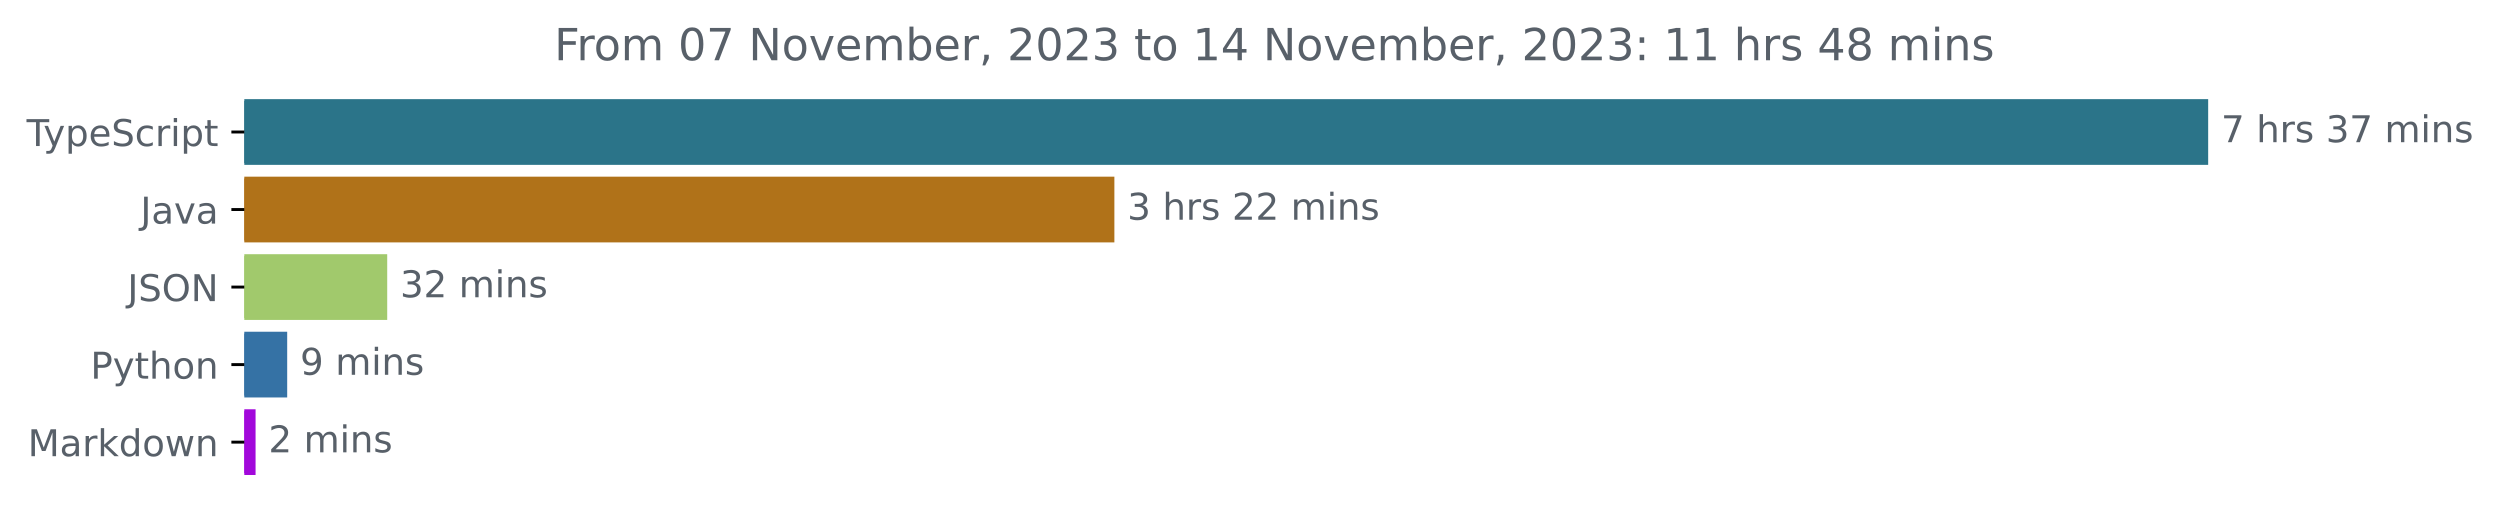
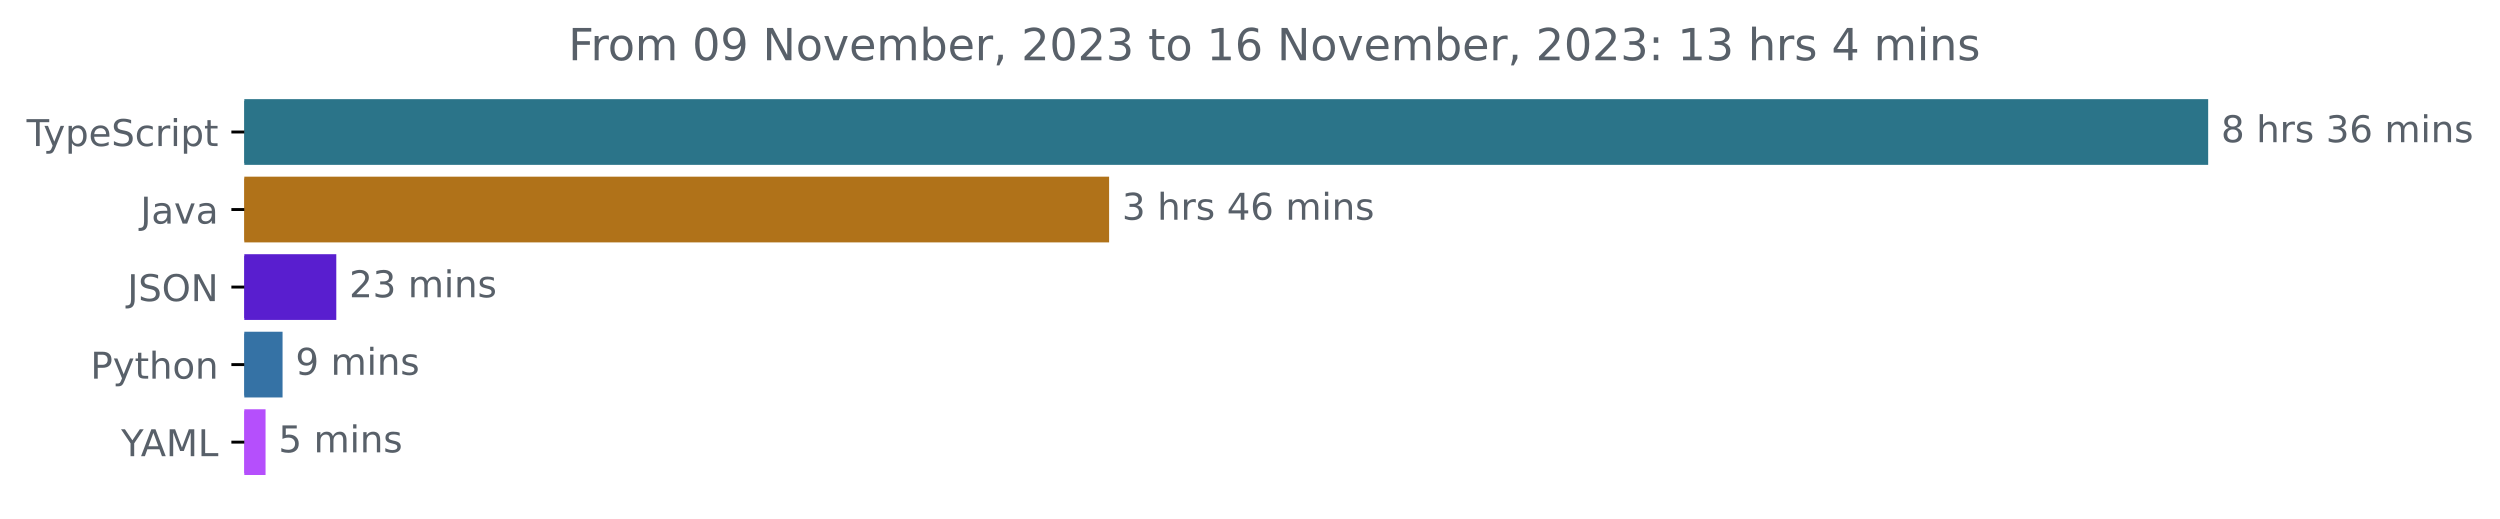
<svg xmlns="http://www.w3.org/2000/svg" xmlns:xlink="http://www.w3.org/1999/xlink" width="677.144pt" height="140.398pt" viewBox="0 0 677.144 140.398" version="1.1">
  <defs>
    <style type="text/css">*{stroke-linejoin: round; stroke-linecap: butt}</style>
  </defs>
  <g id="figure_1">
    <g id="patch_1">
      <path d="M -0 140.398  L 677.144 140.398  L 677.144 0  L -0 0  L -0 140.398  z " style="fill: none" />
    </g>
    <g id="axes_1">
      <g id="patch_2">
-         <path d="M 66.17 27.358  L 597.599 27.358  L 597.599 44.158  L 66.17 44.158  z " clip-path="url(#p86925c7507)" style="fill: #2b7489; stroke: #2b7489; stroke-linejoin: miter" />
+         <path d="M 66.17 27.358  L 597.599 27.358  L 597.599 44.158  L 66.17 44.158  z " clip-path="url(#p80f90e9976)" style="fill: #2b7489; stroke: #2b7489; stroke-linejoin: miter" />
      </g>
      <g id="patch_3">
-         <path d="M 66.17 48.358  L 301.336 48.358  L 301.336 65.158  L 66.17 65.158  z " clip-path="url(#p86925c7507)" style="fill: #b07219; stroke: #b07219; stroke-linejoin: miter" />
+         <path d="M 66.17 48.358  L 299.908 48.358  L 299.908 65.158  L 66.17 65.158  z " clip-path="url(#p80f90e9976)" style="fill: #b07219; stroke: #b07219; stroke-linejoin: miter" />
      </g>
      <g id="patch_4">
-         <path d="M 66.17 69.358  L 104.377 69.358  L 104.377 86.158  L 66.17 86.158  z " clip-path="url(#p86925c7507)" style="fill: #a1c96c; stroke: #a1c96c; stroke-linejoin: miter" />
+         <path d="M 66.17 69.358  L 90.587 69.358  L 90.587 86.158  L 66.17 86.158  z " clip-path="url(#p80f90e9976)" style="fill: #591ecf; stroke: #591ecf; stroke-linejoin: miter" />
      </g>
      <g id="patch_5">
-         <path d="M 66.17 90.358  L 77.286 90.358  L 77.286 107.158  L 66.17 107.158  z " clip-path="url(#p86925c7507)" style="fill: #3572a5; stroke: #3572a5; stroke-linejoin: miter" />
+         <path d="M 66.17 90.358  L 76.034 90.358  L 76.034 107.158  L 66.17 107.158  z " clip-path="url(#p80f90e9976)" style="fill: #3572a5; stroke: #3572a5; stroke-linejoin: miter" />
      </g>
      <g id="patch_6">
-         <path d="M 66.17 111.358  L 68.723 111.358  L 68.723 128.158  L 66.17 128.158  z " clip-path="url(#p86925c7507)" style="fill: #a208db; stroke: #a208db; stroke-linejoin: miter" />
+         <path d="M 66.17 111.358  L 71.426 111.358  L 71.426 128.158  L 66.17 128.158  z " clip-path="url(#p80f90e9976)" style="fill: #b54ffc; stroke: #b54ffc; stroke-linejoin: miter" />
      </g>
      <g id="matplotlib.axis_1" />
      <g id="matplotlib.axis_2">
        <g id="ytick_1">
          <g id="line2d_1">
            <defs>
-               <path id="mc7f725845f" d="M 0 0  L -3.5 0  " style="stroke: #000000; stroke-width: 0.8" />
+               <path id="m1d3488ca36" d="M 0 0  L -3.5 0  " style="stroke: #000000; stroke-width: 0.8" />
            </defs>
            <g>
-               <use xlink:href="#mc7f725845f" x="66.17" y="35.758" style="stroke: #000000; stroke-width: 0.8" />
+               <use xlink:href="#m1d3488ca36" x="66.17" y="35.758" style="stroke: #000000; stroke-width: 0.8" />
            </g>
          </g>
          <g id="text_1">
            <g style="fill: #586069" transform="translate(7.2 39.55734)scale(0.1 -0.1)">
              <defs>
                <path id="DejaVuSans-54" d="M -19 4666  L 3928 4666  L 3928 4134  L 2272 4134  L 2272 0  L 1638 0  L 1638 4134  L -19 4134  L -19 4666  z " transform="scale(0.015625)" />
                <path id="DejaVuSans-79" d="M 2059 -325  Q 1816 -950 1584 -1140  Q 1353 -1331 966 -1331  L 506 -1331  L 506 -850  L 844 -850  Q 1081 -850 1212 -737  Q 1344 -625 1503 -206  L 1606 56  L 191 3500  L 800 3500  L 1894 763  L 2988 3500  L 3597 3500  L 2059 -325  z " transform="scale(0.015625)" />
                <path id="DejaVuSans-70" d="M 1159 525  L 1159 -1331  L 581 -1331  L 581 3500  L 1159 3500  L 1159 2969  Q 1341 3281 1617 3432  Q 1894 3584 2278 3584  Q 2916 3584 3314 3078  Q 3713 2572 3713 1747  Q 3713 922 3314 415  Q 2916 -91 2278 -91  Q 1894 -91 1617 61  Q 1341 213 1159 525  z M 3116 1747  Q 3116 2381 2855 2742  Q 2594 3103 2138 3103  Q 1681 3103 1420 2742  Q 1159 2381 1159 1747  Q 1159 1113 1420 752  Q 1681 391 2138 391  Q 2594 391 2855 752  Q 3116 1113 3116 1747  z " transform="scale(0.015625)" />
                <path id="DejaVuSans-65" d="M 3597 1894  L 3597 1613  L 953 1613  Q 991 1019 1311 708  Q 1631 397 2203 397  Q 2534 397 2845 478  Q 3156 559 3463 722  L 3463 178  Q 3153 47 2828 -22  Q 2503 -91 2169 -91  Q 1331 -91 842 396  Q 353 884 353 1716  Q 353 2575 817 3079  Q 1281 3584 2069 3584  Q 2775 3584 3186 3129  Q 3597 2675 3597 1894  z M 3022 2063  Q 3016 2534 2758 2815  Q 2500 3097 2075 3097  Q 1594 3097 1305 2825  Q 1016 2553 972 2059  L 3022 2063  z " transform="scale(0.015625)" />
                <path id="DejaVuSans-53" d="M 3425 4513  L 3425 3897  Q 3066 4069 2747 4153  Q 2428 4238 2131 4238  Q 1616 4238 1336 4038  Q 1056 3838 1056 3469  Q 1056 3159 1242 3001  Q 1428 2844 1947 2747  L 2328 2669  Q 3034 2534 3370 2195  Q 3706 1856 3706 1288  Q 3706 609 3251 259  Q 2797 -91 1919 -91  Q 1588 -91 1214 -16  Q 841 59 441 206  L 441 856  Q 825 641 1194 531  Q 1563 422 1919 422  Q 2459 422 2753 634  Q 3047 847 3047 1241  Q 3047 1584 2836 1778  Q 2625 1972 2144 2069  L 1759 2144  Q 1053 2284 737 2584  Q 422 2884 422 3419  Q 422 4038 858 4394  Q 1294 4750 2059 4750  Q 2388 4750 2728 4690  Q 3069 4631 3425 4513  z " transform="scale(0.015625)" />
                <path id="DejaVuSans-63" d="M 3122 3366  L 3122 2828  Q 2878 2963 2633 3030  Q 2388 3097 2138 3097  Q 1578 3097 1268 2742  Q 959 2388 959 1747  Q 959 1106 1268 751  Q 1578 397 2138 397  Q 2388 397 2633 464  Q 2878 531 3122 666  L 3122 134  Q 2881 22 2623 -34  Q 2366 -91 2075 -91  Q 1284 -91 818 406  Q 353 903 353 1747  Q 353 2603 823 3093  Q 1294 3584 2113 3584  Q 2378 3584 2631 3529  Q 2884 3475 3122 3366  z " transform="scale(0.015625)" />
                <path id="DejaVuSans-72" d="M 2631 2963  Q 2534 3019 2420 3045  Q 2306 3072 2169 3072  Q 1681 3072 1420 2755  Q 1159 2438 1159 1844  L 1159 0  L 581 0  L 581 3500  L 1159 3500  L 1159 2956  Q 1341 3275 1631 3429  Q 1922 3584 2338 3584  Q 2397 3584 2469 3576  Q 2541 3569 2628 3553  L 2631 2963  z " transform="scale(0.015625)" />
                <path id="DejaVuSans-69" d="M 603 3500  L 1178 3500  L 1178 0  L 603 0  L 603 3500  z M 603 4863  L 1178 4863  L 1178 4134  L 603 4134  L 603 4863  z " transform="scale(0.015625)" />
                <path id="DejaVuSans-74" d="M 1172 4494  L 1172 3500  L 2356 3500  L 2356 3053  L 1172 3053  L 1172 1153  Q 1172 725 1289 603  Q 1406 481 1766 481  L 2356 481  L 2356 0  L 1766 0  Q 1100 0 847 248  Q 594 497 594 1153  L 594 3053  L 172 3053  L 172 3500  L 594 3500  L 594 4494  L 1172 4494  z " transform="scale(0.015625)" />
              </defs>
              <use xlink:href="#DejaVuSans-54" />
              <use xlink:href="#DejaVuSans-79" x="45.459" />
              <use xlink:href="#DejaVuSans-70" x="104.639" />
              <use xlink:href="#DejaVuSans-65" x="168.115" />
              <use xlink:href="#DejaVuSans-53" x="229.639" />
              <use xlink:href="#DejaVuSans-63" x="293.115" />
              <use xlink:href="#DejaVuSans-72" x="348.096" />
              <use xlink:href="#DejaVuSans-69" x="389.209" />
              <use xlink:href="#DejaVuSans-70" x="416.992" />
              <use xlink:href="#DejaVuSans-74" x="480.469" />
            </g>
          </g>
        </g>
        <g id="ytick_2">
          <g id="line2d_2">
            <g>
-               <use xlink:href="#mc7f725845f" x="66.17" y="56.758" style="stroke: #000000; stroke-width: 0.8" />
+               <use xlink:href="#m1d3488ca36" x="66.17" y="56.758" style="stroke: #000000; stroke-width: 0.8" />
            </g>
          </g>
          <g id="text_2">
            <g style="fill: #586069" transform="translate(38.04531 60.55734)scale(0.1 -0.1)">
              <defs>
                <path id="DejaVuSans-4a" d="M 628 4666  L 1259 4666  L 1259 325  Q 1259 -519 939 -900  Q 619 -1281 -91 -1281  L -331 -1281  L -331 -750  L -134 -750  Q 284 -750 456 -515  Q 628 -281 628 325  L 628 4666  z " transform="scale(0.015625)" />
                <path id="DejaVuSans-61" d="M 2194 1759  Q 1497 1759 1228 1600  Q 959 1441 959 1056  Q 959 750 1161 570  Q 1363 391 1709 391  Q 2188 391 2477 730  Q 2766 1069 2766 1631  L 2766 1759  L 2194 1759  z M 3341 1997  L 3341 0  L 2766 0  L 2766 531  Q 2569 213 2275 61  Q 1981 -91 1556 -91  Q 1019 -91 701 211  Q 384 513 384 1019  Q 384 1609 779 1909  Q 1175 2209 1959 2209  L 2766 2209  L 2766 2266  Q 2766 2663 2505 2880  Q 2244 3097 1772 3097  Q 1472 3097 1187 3025  Q 903 2953 641 2809  L 641 3341  Q 956 3463 1253 3523  Q 1550 3584 1831 3584  Q 2591 3584 2966 3190  Q 3341 2797 3341 1997  z " transform="scale(0.015625)" />
                <path id="DejaVuSans-76" d="M 191 3500  L 800 3500  L 1894 563  L 2988 3500  L 3597 3500  L 2284 0  L 1503 0  L 191 3500  z " transform="scale(0.015625)" />
              </defs>
              <use xlink:href="#DejaVuSans-4a" />
              <use xlink:href="#DejaVuSans-61" x="29.492" />
              <use xlink:href="#DejaVuSans-76" x="90.771" />
              <use xlink:href="#DejaVuSans-61" x="149.951" />
            </g>
          </g>
        </g>
        <g id="ytick_3">
          <g id="line2d_3">
            <g>
-               <use xlink:href="#mc7f725845f" x="66.17" y="77.758" style="stroke: #000000; stroke-width: 0.8" />
+               <use xlink:href="#m1d3488ca36" x="66.17" y="77.758" style="stroke: #000000; stroke-width: 0.8" />
            </g>
          </g>
          <g id="text_3">
            <g style="fill: #586069" transform="translate(34.51875 81.55734)scale(0.1 -0.1)">
              <defs>
                <path id="DejaVuSans-4f" d="M 2522 4238  Q 1834 4238 1429 3725  Q 1025 3213 1025 2328  Q 1025 1447 1429 934  Q 1834 422 2522 422  Q 3209 422 3611 934  Q 4013 1447 4013 2328  Q 4013 3213 3611 3725  Q 3209 4238 2522 4238  z M 2522 4750  Q 3503 4750 4090 4092  Q 4678 3434 4678 2328  Q 4678 1225 4090 567  Q 3503 -91 2522 -91  Q 1538 -91 948 565  Q 359 1222 359 2328  Q 359 3434 948 4092  Q 1538 4750 2522 4750  z " transform="scale(0.015625)" />
                <path id="DejaVuSans-4e" d="M 628 4666  L 1478 4666  L 3547 763  L 3547 4666  L 4159 4666  L 4159 0  L 3309 0  L 1241 3903  L 1241 0  L 628 0  L 628 4666  z " transform="scale(0.015625)" />
              </defs>
              <use xlink:href="#DejaVuSans-4a" />
              <use xlink:href="#DejaVuSans-53" x="29.492" />
              <use xlink:href="#DejaVuSans-4f" x="92.969" />
              <use xlink:href="#DejaVuSans-4e" x="171.68" />
            </g>
          </g>
        </g>
        <g id="ytick_4">
          <g id="line2d_4">
            <g>
-               <use xlink:href="#mc7f725845f" x="66.17" y="98.758" style="stroke: #000000; stroke-width: 0.8" />
+               <use xlink:href="#m1d3488ca36" x="66.17" y="98.758" style="stroke: #000000; stroke-width: 0.8" />
            </g>
          </g>
          <g id="text_4">
            <g style="fill: #586069" transform="translate(24.50781 102.5573)scale(0.1 -0.1)">
              <defs>
                <path id="DejaVuSans-50" d="M 1259 4147  L 1259 2394  L 2053 2394  Q 2494 2394 2734 2622  Q 2975 2850 2975 3272  Q 2975 3691 2734 3919  Q 2494 4147 2053 4147  L 1259 4147  z M 628 4666  L 2053 4666  Q 2838 4666 3239 4311  Q 3641 3956 3641 3272  Q 3641 2581 3239 2228  Q 2838 1875 2053 1875  L 1259 1875  L 1259 0  L 628 0  L 628 4666  z " transform="scale(0.015625)" />
                <path id="DejaVuSans-68" d="M 3513 2113  L 3513 0  L 2938 0  L 2938 2094  Q 2938 2591 2744 2837  Q 2550 3084 2163 3084  Q 1697 3084 1428 2787  Q 1159 2491 1159 1978  L 1159 0  L 581 0  L 581 4863  L 1159 4863  L 1159 2956  Q 1366 3272 1645 3428  Q 1925 3584 2291 3584  Q 2894 3584 3203 3211  Q 3513 2838 3513 2113  z " transform="scale(0.015625)" />
                <path id="DejaVuSans-6f" d="M 1959 3097  Q 1497 3097 1228 2736  Q 959 2375 959 1747  Q 959 1119 1226 758  Q 1494 397 1959 397  Q 2419 397 2687 759  Q 2956 1122 2956 1747  Q 2956 2369 2687 2733  Q 2419 3097 1959 3097  z M 1959 3584  Q 2709 3584 3137 3096  Q 3566 2609 3566 1747  Q 3566 888 3137 398  Q 2709 -91 1959 -91  Q 1206 -91 779 398  Q 353 888 353 1747  Q 353 2609 779 3096  Q 1206 3584 1959 3584  z " transform="scale(0.015625)" />
                <path id="DejaVuSans-6e" d="M 3513 2113  L 3513 0  L 2938 0  L 2938 2094  Q 2938 2591 2744 2837  Q 2550 3084 2163 3084  Q 1697 3084 1428 2787  Q 1159 2491 1159 1978  L 1159 0  L 581 0  L 581 3500  L 1159 3500  L 1159 2956  Q 1366 3272 1645 3428  Q 1925 3584 2291 3584  Q 2894 3584 3203 3211  Q 3513 2838 3513 2113  z " transform="scale(0.015625)" />
              </defs>
              <use xlink:href="#DejaVuSans-50" />
              <use xlink:href="#DejaVuSans-79" x="60.303" />
              <use xlink:href="#DejaVuSans-74" x="119.482" />
              <use xlink:href="#DejaVuSans-68" x="158.691" />
              <use xlink:href="#DejaVuSans-6f" x="222.07" />
              <use xlink:href="#DejaVuSans-6e" x="283.252" />
            </g>
          </g>
        </g>
        <g id="ytick_5">
          <g id="line2d_5">
            <g>
-               <use xlink:href="#mc7f725845f" x="66.17" y="119.758" style="stroke: #000000; stroke-width: 0.8" />
+               <use xlink:href="#m1d3488ca36" x="66.17" y="119.758" style="stroke: #000000; stroke-width: 0.8" />
            </g>
          </g>
          <g id="text_5">
-             <g style="fill: #586069" transform="translate(7.529688 123.5573)scale(0.1 -0.1)">
-               <defs>
+             <g style="fill: #586069" transform="translate(32.79688 123.5573)scale(0.1 -0.1)">
+               <defs>
+                 <path id="DejaVuSans-59" d="M -13 4666  L 666 4666  L 1959 2747  L 3244 4666  L 3922 4666  L 2272 2222  L 2272 0  L 1638 0  L 1638 2222  L -13 4666  z " transform="scale(0.015625)" />
+                 <path id="DejaVuSans-41" d="M 2188 4044  L 1331 1722  L 3047 1722  L 2188 4044  z M 1831 4666  L 2547 4666  L 4325 0  L 3669 0  L 3244 1197  L 1141 1197  L 716 0  L 50 0  L 1831 4666  z " transform="scale(0.015625)" />
                <path id="DejaVuSans-4d" d="M 628 4666  L 1569 4666  L 2759 1491  L 3956 4666  L 4897 4666  L 4897 0  L 4281 0  L 4281 4097  L 3078 897  L 2444 897  L 1241 4097  L 1241 0  L 628 0  L 628 4666  z " transform="scale(0.015625)" />
-                 <path id="DejaVuSans-6b" d="M 581 4863  L 1159 4863  L 1159 1991  L 2875 3500  L 3609 3500  L 1753 1863  L 3688 0  L 2938 0  L 1159 1709  L 1159 0  L 581 0  L 581 4863  z " transform="scale(0.015625)" />
-                 <path id="DejaVuSans-64" d="M 2906 2969  L 2906 4863  L 3481 4863  L 3481 0  L 2906 0  L 2906 525  Q 2725 213 2448 61  Q 2172 -91 1784 -91  Q 1150 -91 751 415  Q 353 922 353 1747  Q 353 2572 751 3078  Q 1150 3584 1784 3584  Q 2172 3584 2448 3432  Q 2725 3281 2906 2969  z M 947 1747  Q 947 1113 1208 752  Q 1469 391 1925 391  Q 2381 391 2643 752  Q 2906 1113 2906 1747  Q 2906 2381 2643 2742  Q 2381 3103 1925 3103  Q 1469 3103 1208 2742  Q 947 2381 947 1747  z " transform="scale(0.015625)" />
-                 <path id="DejaVuSans-77" d="M 269 3500  L 844 3500  L 1563 769  L 2278 3500  L 2956 3500  L 3675 769  L 4391 3500  L 4966 3500  L 4050 0  L 3372 0  L 2619 2869  L 1863 0  L 1184 0  L 269 3500  z " transform="scale(0.015625)" />
-               </defs>
-               <use xlink:href="#DejaVuSans-4d" />
-               <use xlink:href="#DejaVuSans-61" x="86.279" />
-               <use xlink:href="#DejaVuSans-72" x="147.559" />
-               <use xlink:href="#DejaVuSans-6b" x="188.672" />
-               <use xlink:href="#DejaVuSans-64" x="246.582" />
-               <use xlink:href="#DejaVuSans-6f" x="310.059" />
-               <use xlink:href="#DejaVuSans-77" x="371.24" />
-               <use xlink:href="#DejaVuSans-6e" x="453.027" />
+                 <path id="DejaVuSans-4c" d="M 628 4666  L 1259 4666  L 1259 531  L 3531 531  L 3531 0  L 628 0  L 628 4666  z " transform="scale(0.015625)" />
+               </defs>
+               <use xlink:href="#DejaVuSans-59" />
+               <use xlink:href="#DejaVuSans-41" x="53.334" />
+               <use xlink:href="#DejaVuSans-4d" x="121.742" />
+               <use xlink:href="#DejaVuSans-4c" x="208.021" />
            </g>
          </g>
        </g>
      </g>
      <g id="text_6">
        <g style="fill: #586069" transform="translate(601.5989 38.5175)scale(0.1 -0.1)">
          <defs>
-             <path id="DejaVuSans-37" d="M 525 4666  L 3525 4666  L 3525 4397  L 1831 0  L 1172 0  L 2766 4134  L 525 4134  L 525 4666  z " transform="scale(0.015625)" />
+             <path id="DejaVuSans-38" d="M 2034 2216  Q 1584 2216 1326 1975  Q 1069 1734 1069 1313  Q 1069 891 1326 650  Q 1584 409 2034 409  Q 2484 409 2743 651  Q 3003 894 3003 1313  Q 3003 1734 2745 1975  Q 2488 2216 2034 2216  z M 1403 2484  Q 997 2584 770 2862  Q 544 3141 544 3541  Q 544 4100 942 4425  Q 1341 4750 2034 4750  Q 2731 4750 3128 4425  Q 3525 4100 3525 3541  Q 3525 3141 3298 2862  Q 3072 2584 2669 2484  Q 3125 2378 3379 2068  Q 3634 1759 3634 1313  Q 3634 634 3220 271  Q 2806 -91 2034 -91  Q 1263 -91 848 271  Q 434 634 434 1313  Q 434 1759 690 2068  Q 947 2378 1403 2484  z M 1172 3481  Q 1172 3119 1398 2916  Q 1625 2713 2034 2713  Q 2441 2713 2670 2916  Q 2900 3119 2900 3481  Q 2900 3844 2670 4047  Q 2441 4250 2034 4250  Q 1625 4250 1398 4047  Q 1172 3844 1172 3481  z " transform="scale(0.015625)" />
            <path id="DejaVuSans-20" transform="scale(0.015625)" />
            <path id="DejaVuSans-73" d="M 2834 3397  L 2834 2853  Q 2591 2978 2328 3040  Q 2066 3103 1784 3103  Q 1356 3103 1142 2972  Q 928 2841 928 2578  Q 928 2378 1081 2264  Q 1234 2150 1697 2047  L 1894 2003  Q 2506 1872 2764 1633  Q 3022 1394 3022 966  Q 3022 478 2636 193  Q 2250 -91 1575 -91  Q 1294 -91 989 -36  Q 684 19 347 128  L 347 722  Q 666 556 975 473  Q 1284 391 1588 391  Q 1994 391 2212 530  Q 2431 669 2431 922  Q 2431 1156 2273 1281  Q 2116 1406 1581 1522  L 1381 1569  Q 847 1681 609 1914  Q 372 2147 372 2553  Q 372 3047 722 3315  Q 1072 3584 1716 3584  Q 2034 3584 2315 3537  Q 2597 3491 2834 3397  z " transform="scale(0.015625)" />
            <path id="DejaVuSans-33" d="M 2597 2516  Q 3050 2419 3304 2112  Q 3559 1806 3559 1356  Q 3559 666 3084 287  Q 2609 -91 1734 -91  Q 1441 -91 1130 -33  Q 819 25 488 141  L 488 750  Q 750 597 1062 519  Q 1375 441 1716 441  Q 2309 441 2620 675  Q 2931 909 2931 1356  Q 2931 1769 2642 2001  Q 2353 2234 1838 2234  L 1294 2234  L 1294 2753  L 1863 2753  Q 2328 2753 2575 2939  Q 2822 3125 2822 3475  Q 2822 3834 2567 4026  Q 2313 4219 1838 4219  Q 1578 4219 1281 4162  Q 984 4106 628 3988  L 628 4550  Q 988 4650 1302 4700  Q 1616 4750 1894 4750  Q 2613 4750 3031 4423  Q 3450 4097 3450 3541  Q 3450 3153 3228 2886  Q 3006 2619 2597 2516  z " transform="scale(0.015625)" />
+             <path id="DejaVuSans-36" d="M 2113 2584  Q 1688 2584 1439 2293  Q 1191 2003 1191 1497  Q 1191 994 1439 701  Q 1688 409 2113 409  Q 2538 409 2786 701  Q 3034 994 3034 1497  Q 3034 2003 2786 2293  Q 2538 2584 2113 2584  z M 3366 4563  L 3366 3988  Q 3128 4100 2886 4159  Q 2644 4219 2406 4219  Q 1781 4219 1451 3797  Q 1122 3375 1075 2522  Q 1259 2794 1537 2939  Q 1816 3084 2150 3084  Q 2853 3084 3261 2657  Q 3669 2231 3669 1497  Q 3669 778 3244 343  Q 2819 -91 2113 -91  Q 1303 -91 875 529  Q 447 1150 447 2328  Q 447 3434 972 4092  Q 1497 4750 2381 4750  Q 2619 4750 2861 4703  Q 3103 4656 3366 4563  z " transform="scale(0.015625)" />
            <path id="DejaVuSans-6d" d="M 3328 2828  Q 3544 3216 3844 3400  Q 4144 3584 4550 3584  Q 5097 3584 5394 3201  Q 5691 2819 5691 2113  L 5691 0  L 5113 0  L 5113 2094  Q 5113 2597 4934 2840  Q 4756 3084 4391 3084  Q 3944 3084 3684 2787  Q 3425 2491 3425 1978  L 3425 0  L 2847 0  L 2847 2094  Q 2847 2600 2669 2842  Q 2491 3084 2119 3084  Q 1678 3084 1418 2786  Q 1159 2488 1159 1978  L 1159 0  L 581 0  L 581 3500  L 1159 3500  L 1159 2956  Q 1356 3278 1631 3431  Q 1906 3584 2284 3584  Q 2666 3584 2933 3390  Q 3200 3197 3328 2828  z " transform="scale(0.015625)" />
          </defs>
-           <use xlink:href="#DejaVuSans-37" />
+           <use xlink:href="#DejaVuSans-38" />
          <use xlink:href="#DejaVuSans-20" x="63.623" />
          <use xlink:href="#DejaVuSans-68" x="95.41" />
          <use xlink:href="#DejaVuSans-72" x="158.789" />
          <use xlink:href="#DejaVuSans-73" x="199.902" />
          <use xlink:href="#DejaVuSans-20" x="252.002" />
          <use xlink:href="#DejaVuSans-33" x="283.789" />
-           <use xlink:href="#DejaVuSans-37" x="347.412" />
+           <use xlink:href="#DejaVuSans-36" x="347.412" />
          <use xlink:href="#DejaVuSans-20" x="411.035" />
          <use xlink:href="#DejaVuSans-6d" x="442.822" />
          <use xlink:href="#DejaVuSans-69" x="540.234" />
          <use xlink:href="#DejaVuSans-6e" x="568.018" />
          <use xlink:href="#DejaVuSans-73" x="631.396" />
        </g>
      </g>
      <g id="text_7">
-         <g style="fill: #586069" transform="translate(305.3361 59.5175)scale(0.1 -0.1)">
-           <defs>
-             <path id="DejaVuSans-32" d="M 1228 531  L 3431 531  L 3431 0  L 469 0  L 469 531  Q 828 903 1448 1529  Q 2069 2156 2228 2338  Q 2531 2678 2651 2914  Q 2772 3150 2772 3378  Q 2772 3750 2511 3984  Q 2250 4219 1831 4219  Q 1534 4219 1204 4116  Q 875 4013 500 3803  L 500 4441  Q 881 4594 1212 4672  Q 1544 4750 1819 4750  Q 2544 4750 2975 4387  Q 3406 4025 3406 3419  Q 3406 3131 3298 2873  Q 3191 2616 2906 2266  Q 2828 2175 2409 1742  Q 1991 1309 1228 531  z " transform="scale(0.015625)" />
+         <g style="fill: #586069" transform="translate(303.9083 59.5175)scale(0.1 -0.1)">
+           <defs>
+             <path id="DejaVuSans-34" d="M 2419 4116  L 825 1625  L 2419 1625  L 2419 4116  z M 2253 4666  L 3047 4666  L 3047 1625  L 3713 1625  L 3713 1100  L 3047 1100  L 3047 0  L 2419 0  L 2419 1100  L 313 1100  L 313 1709  L 2253 4666  z " transform="scale(0.015625)" />
          </defs>
          <use xlink:href="#DejaVuSans-33" />
          <use xlink:href="#DejaVuSans-20" x="63.623" />
          <use xlink:href="#DejaVuSans-68" x="95.41" />
          <use xlink:href="#DejaVuSans-72" x="158.789" />
          <use xlink:href="#DejaVuSans-73" x="199.902" />
          <use xlink:href="#DejaVuSans-20" x="252.002" />
-           <use xlink:href="#DejaVuSans-32" x="283.789" />
-           <use xlink:href="#DejaVuSans-32" x="347.412" />
+           <use xlink:href="#DejaVuSans-34" x="283.789" />
+           <use xlink:href="#DejaVuSans-36" x="347.412" />
          <use xlink:href="#DejaVuSans-20" x="411.035" />
          <use xlink:href="#DejaVuSans-6d" x="442.822" />
          <use xlink:href="#DejaVuSans-69" x="540.234" />
          <use xlink:href="#DejaVuSans-6e" x="568.018" />
          <use xlink:href="#DejaVuSans-73" x="631.396" />
        </g>
      </g>
      <g id="text_8">
-         <g style="fill: #586069" transform="translate(108.3765 80.5175)scale(0.1 -0.1)">
-           <use xlink:href="#DejaVuSans-33" />
-           <use xlink:href="#DejaVuSans-32" x="63.623" />
+         <g style="fill: #586069" transform="translate(94.58708 80.5175)scale(0.1 -0.1)">
+           <defs>
+             <path id="DejaVuSans-32" d="M 1228 531  L 3431 531  L 3431 0  L 469 0  L 469 531  Q 828 903 1448 1529  Q 2069 2156 2228 2338  Q 2531 2678 2651 2914  Q 2772 3150 2772 3378  Q 2772 3750 2511 3984  Q 2250 4219 1831 4219  Q 1534 4219 1204 4116  Q 875 4013 500 3803  L 500 4441  Q 881 4594 1212 4672  Q 1544 4750 1819 4750  Q 2544 4750 2975 4387  Q 3406 4025 3406 3419  Q 3406 3131 3298 2873  Q 3191 2616 2906 2266  Q 2828 2175 2409 1742  Q 1991 1309 1228 531  z " transform="scale(0.015625)" />
+           </defs>
+           <use xlink:href="#DejaVuSans-32" />
+           <use xlink:href="#DejaVuSans-33" x="63.623" />
          <use xlink:href="#DejaVuSans-20" x="127.246" />
          <use xlink:href="#DejaVuSans-6d" x="159.033" />
          <use xlink:href="#DejaVuSans-69" x="256.445" />
          <use xlink:href="#DejaVuSans-6e" x="284.229" />
          <use xlink:href="#DejaVuSans-73" x="347.607" />
        </g>
      </g>
      <g id="text_9">
-         <g style="fill: #586069" transform="translate(81.28634 101.5175)scale(0.1 -0.1)">
+         <g style="fill: #586069" transform="translate(80.03404 101.5175)scale(0.1 -0.1)">
          <defs>
            <path id="DejaVuSans-39" d="M 703 97  L 703 672  Q 941 559 1184 500  Q 1428 441 1663 441  Q 2288 441 2617 861  Q 2947 1281 2994 2138  Q 2813 1869 2534 1725  Q 2256 1581 1919 1581  Q 1219 1581 811 2004  Q 403 2428 403 3163  Q 403 3881 828 4315  Q 1253 4750 1959 4750  Q 2769 4750 3195 4129  Q 3622 3509 3622 2328  Q 3622 1225 3098 567  Q 2575 -91 1691 -91  Q 1453 -91 1209 -44  Q 966 3 703 97  z M 1959 2075  Q 2384 2075 2632 2365  Q 2881 2656 2881 3163  Q 2881 3666 2632 3958  Q 2384 4250 1959 4250  Q 1534 4250 1286 3958  Q 1038 3666 1038 3163  Q 1038 2656 1286 2365  Q 1534 2075 1959 2075  z " transform="scale(0.015625)" />
          </defs>
          <use xlink:href="#DejaVuSans-39" />
          <use xlink:href="#DejaVuSans-20" x="63.623" />
          <use xlink:href="#DejaVuSans-6d" x="95.41" />
          <use xlink:href="#DejaVuSans-69" x="192.822" />
          <use xlink:href="#DejaVuSans-6e" x="220.605" />
          <use xlink:href="#DejaVuSans-73" x="283.984" />
        </g>
      </g>
      <g id="text_10">
-         <g style="fill: #586069" transform="translate(72.72288 122.5175)scale(0.1 -0.1)">
-           <use xlink:href="#DejaVuSans-32" />
+         <g style="fill: #586069" transform="translate(75.42558 122.5175)scale(0.1 -0.1)">
+           <defs>
+             <path id="DejaVuSans-35" d="M 691 4666  L 3169 4666  L 3169 4134  L 1269 4134  L 1269 2991  Q 1406 3038 1543 3061  Q 1681 3084 1819 3084  Q 2600 3084 3056 2656  Q 3513 2228 3513 1497  Q 3513 744 3044 326  Q 2575 -91 1722 -91  Q 1428 -91 1123 -41  Q 819 9 494 109  L 494 744  Q 775 591 1075 516  Q 1375 441 1709 441  Q 2250 441 2565 725  Q 2881 1009 2881 1497  Q 2881 1984 2565 2268  Q 2250 2553 1709 2553  Q 1456 2553 1204 2497  Q 953 2441 691 2322  L 691 4666  z " transform="scale(0.015625)" />
+           </defs>
+           <use xlink:href="#DejaVuSans-35" />
          <use xlink:href="#DejaVuSans-20" x="63.623" />
          <use xlink:href="#DejaVuSans-6d" x="95.41" />
          <use xlink:href="#DejaVuSans-69" x="192.822" />
          <use xlink:href="#DejaVuSans-6e" x="220.605" />
          <use xlink:href="#DejaVuSans-73" x="283.984" />
        </g>
      </g>
      <g id="text_11">
-         <g style="fill: #586069" transform="translate(150.1291 16.31812)scale(0.12 -0.12)">
+         <g style="fill: #586069" transform="translate(153.9466 16.31812)scale(0.12 -0.12)">
          <defs>
            <path id="DejaVuSans-46" d="M 628 4666  L 3309 4666  L 3309 4134  L 1259 4134  L 1259 2759  L 3109 2759  L 3109 2228  L 1259 2228  L 1259 0  L 628 0  L 628 4666  z " transform="scale(0.015625)" />
            <path id="DejaVuSans-30" d="M 2034 4250  Q 1547 4250 1301 3770  Q 1056 3291 1056 2328  Q 1056 1369 1301 889  Q 1547 409 2034 409  Q 2525 409 2770 889  Q 3016 1369 3016 2328  Q 3016 3291 2770 3770  Q 2525 4250 2034 4250  z M 2034 4750  Q 2819 4750 3233 4129  Q 3647 3509 3647 2328  Q 3647 1150 3233 529  Q 2819 -91 2034 -91  Q 1250 -91 836 529  Q 422 1150 422 2328  Q 422 3509 836 4129  Q 1250 4750 2034 4750  z " transform="scale(0.015625)" />
            <path id="DejaVuSans-62" d="M 3116 1747  Q 3116 2381 2855 2742  Q 2594 3103 2138 3103  Q 1681 3103 1420 2742  Q 1159 2381 1159 1747  Q 1159 1113 1420 752  Q 1681 391 2138 391  Q 2594 391 2855 752  Q 3116 1113 3116 1747  z M 1159 2969  Q 1341 3281 1617 3432  Q 1894 3584 2278 3584  Q 2916 3584 3314 3078  Q 3713 2572 3713 1747  Q 3713 922 3314 415  Q 2916 -91 2278 -91  Q 1894 -91 1617 61  Q 1341 213 1159 525  L 1159 0  L 581 0  L 581 4863  L 1159 4863  L 1159 2969  z " transform="scale(0.015625)" />
            <path id="DejaVuSans-2c" d="M 750 794  L 1409 794  L 1409 256  L 897 -744  L 494 -744  L 750 256  L 750 794  z " transform="scale(0.015625)" />
            <path id="DejaVuSans-31" d="M 794 531  L 1825 531  L 1825 4091  L 703 3866  L 703 4441  L 1819 4666  L 2450 4666  L 2450 531  L 3481 531  L 3481 0  L 794 0  L 794 531  z " transform="scale(0.015625)" />
-             <path id="DejaVuSans-34" d="M 2419 4116  L 825 1625  L 2419 1625  L 2419 4116  z M 2253 4666  L 3047 4666  L 3047 1625  L 3713 1625  L 3713 1100  L 3047 1100  L 3047 0  L 2419 0  L 2419 1100  L 313 1100  L 313 1709  L 2253 4666  z " transform="scale(0.015625)" />
            <path id="DejaVuSans-3a" d="M 750 794  L 1409 794  L 1409 0  L 750 0  L 750 794  z M 750 3309  L 1409 3309  L 1409 2516  L 750 2516  L 750 3309  z " transform="scale(0.015625)" />
-             <path id="DejaVuSans-38" d="M 2034 2216  Q 1584 2216 1326 1975  Q 1069 1734 1069 1313  Q 1069 891 1326 650  Q 1584 409 2034 409  Q 2484 409 2743 651  Q 3003 894 3003 1313  Q 3003 1734 2745 1975  Q 2488 2216 2034 2216  z M 1403 2484  Q 997 2584 770 2862  Q 544 3141 544 3541  Q 544 4100 942 4425  Q 1341 4750 2034 4750  Q 2731 4750 3128 4425  Q 3525 4100 3525 3541  Q 3525 3141 3298 2862  Q 3072 2584 2669 2484  Q 3125 2378 3379 2068  Q 3634 1759 3634 1313  Q 3634 634 3220 271  Q 2806 -91 2034 -91  Q 1263 -91 848 271  Q 434 634 434 1313  Q 434 1759 690 2068  Q 947 2378 1403 2484  z M 1172 3481  Q 1172 3119 1398 2916  Q 1625 2713 2034 2713  Q 2441 2713 2670 2916  Q 2900 3119 2900 3481  Q 2900 3844 2670 4047  Q 2441 4250 2034 4250  Q 1625 4250 1398 4047  Q 1172 3844 1172 3481  z " transform="scale(0.015625)" />
          </defs>
          <use xlink:href="#DejaVuSans-46" />
          <use xlink:href="#DejaVuSans-72" x="50.27" />
          <use xlink:href="#DejaVuSans-6f" x="89.133" />
          <use xlink:href="#DejaVuSans-6d" x="150.314" />
          <use xlink:href="#DejaVuSans-20" x="247.727" />
          <use xlink:href="#DejaVuSans-30" x="279.514" />
-           <use xlink:href="#DejaVuSans-37" x="343.137" />
+           <use xlink:href="#DejaVuSans-39" x="343.137" />
          <use xlink:href="#DejaVuSans-20" x="406.76" />
          <use xlink:href="#DejaVuSans-4e" x="438.547" />
          <use xlink:href="#DejaVuSans-6f" x="513.352" />
          <use xlink:href="#DejaVuSans-76" x="574.533" />
          <use xlink:href="#DejaVuSans-65" x="633.713" />
          <use xlink:href="#DejaVuSans-6d" x="695.236" />
          <use xlink:href="#DejaVuSans-62" x="792.648" />
          <use xlink:href="#DejaVuSans-65" x="856.125" />
          <use xlink:href="#DejaVuSans-72" x="917.648" />
          <use xlink:href="#DejaVuSans-2c" x="958.762" />
          <use xlink:href="#DejaVuSans-20" x="990.549" />
          <use xlink:href="#DejaVuSans-32" x="1022.336" />
          <use xlink:href="#DejaVuSans-30" x="1085.959" />
          <use xlink:href="#DejaVuSans-32" x="1149.582" />
          <use xlink:href="#DejaVuSans-33" x="1213.205" />
          <use xlink:href="#DejaVuSans-20" x="1276.828" />
          <use xlink:href="#DejaVuSans-74" x="1308.615" />
          <use xlink:href="#DejaVuSans-6f" x="1347.824" />
          <use xlink:href="#DejaVuSans-20" x="1409.006" />
          <use xlink:href="#DejaVuSans-31" x="1440.793" />
-           <use xlink:href="#DejaVuSans-34" x="1504.416" />
+           <use xlink:href="#DejaVuSans-36" x="1504.416" />
          <use xlink:href="#DejaVuSans-20" x="1568.039" />
          <use xlink:href="#DejaVuSans-4e" x="1599.826" />
          <use xlink:href="#DejaVuSans-6f" x="1674.631" />
          <use xlink:href="#DejaVuSans-76" x="1735.812" />
          <use xlink:href="#DejaVuSans-65" x="1794.992" />
          <use xlink:href="#DejaVuSans-6d" x="1856.516" />
          <use xlink:href="#DejaVuSans-62" x="1953.928" />
          <use xlink:href="#DejaVuSans-65" x="2017.404" />
          <use xlink:href="#DejaVuSans-72" x="2078.928" />
          <use xlink:href="#DejaVuSans-2c" x="2120.041" />
          <use xlink:href="#DejaVuSans-20" x="2151.828" />
          <use xlink:href="#DejaVuSans-32" x="2183.615" />
          <use xlink:href="#DejaVuSans-30" x="2247.238" />
          <use xlink:href="#DejaVuSans-32" x="2310.861" />
          <use xlink:href="#DejaVuSans-33" x="2374.484" />
          <use xlink:href="#DejaVuSans-3a" x="2438.107" />
          <use xlink:href="#DejaVuSans-20" x="2471.799" />
          <use xlink:href="#DejaVuSans-31" x="2503.586" />
-           <use xlink:href="#DejaVuSans-31" x="2567.209" />
+           <use xlink:href="#DejaVuSans-33" x="2567.209" />
          <use xlink:href="#DejaVuSans-20" x="2630.832" />
          <use xlink:href="#DejaVuSans-68" x="2662.619" />
          <use xlink:href="#DejaVuSans-72" x="2725.998" />
          <use xlink:href="#DejaVuSans-73" x="2767.111" />
          <use xlink:href="#DejaVuSans-20" x="2819.211" />
          <use xlink:href="#DejaVuSans-34" x="2850.998" />
-           <use xlink:href="#DejaVuSans-38" x="2914.621" />
-           <use xlink:href="#DejaVuSans-20" x="2978.244" />
-           <use xlink:href="#DejaVuSans-6d" x="3010.031" />
-           <use xlink:href="#DejaVuSans-69" x="3107.443" />
-           <use xlink:href="#DejaVuSans-6e" x="3135.227" />
-           <use xlink:href="#DejaVuSans-73" x="3198.605" />
+           <use xlink:href="#DejaVuSans-20" x="2914.621" />
+           <use xlink:href="#DejaVuSans-6d" x="2946.408" />
+           <use xlink:href="#DejaVuSans-69" x="3043.82" />
+           <use xlink:href="#DejaVuSans-6e" x="3071.604" />
+           <use xlink:href="#DejaVuSans-73" x="3134.982" />
        </g>
      </g>
    </g>
  </g>
  <defs>
-     <clipPath id="p86925c7507">
+     <clipPath id="p80f90e9976">
      <rect x="66.17" y="22.318" width="558" height="110.88" />
    </clipPath>
  </defs>
</svg>
